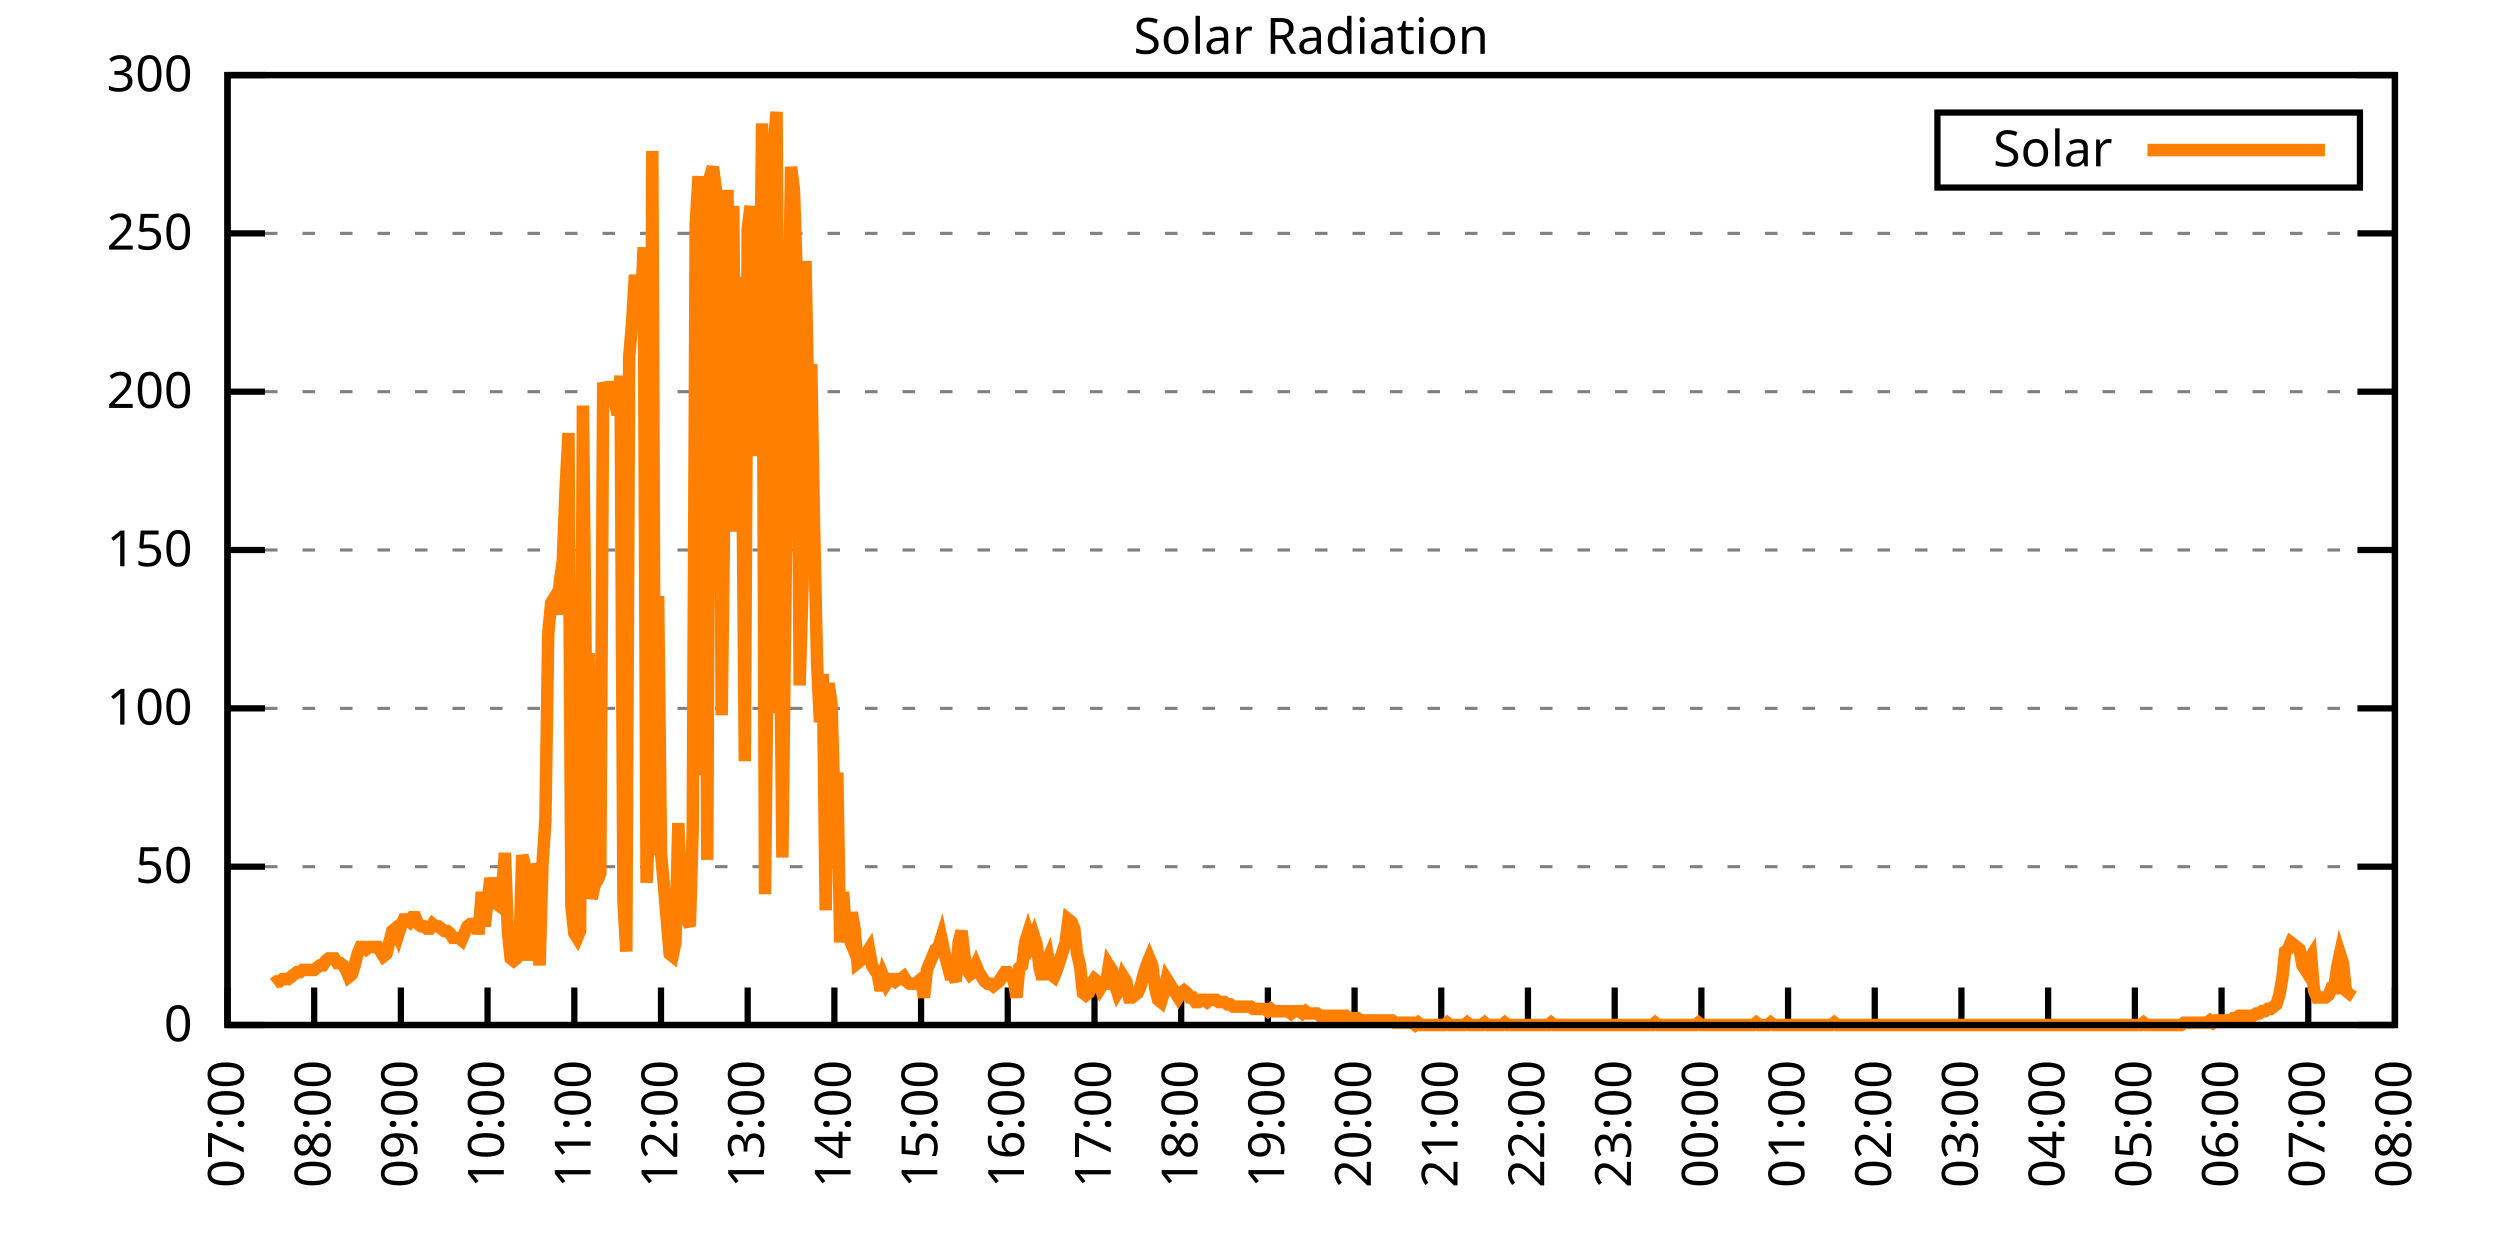
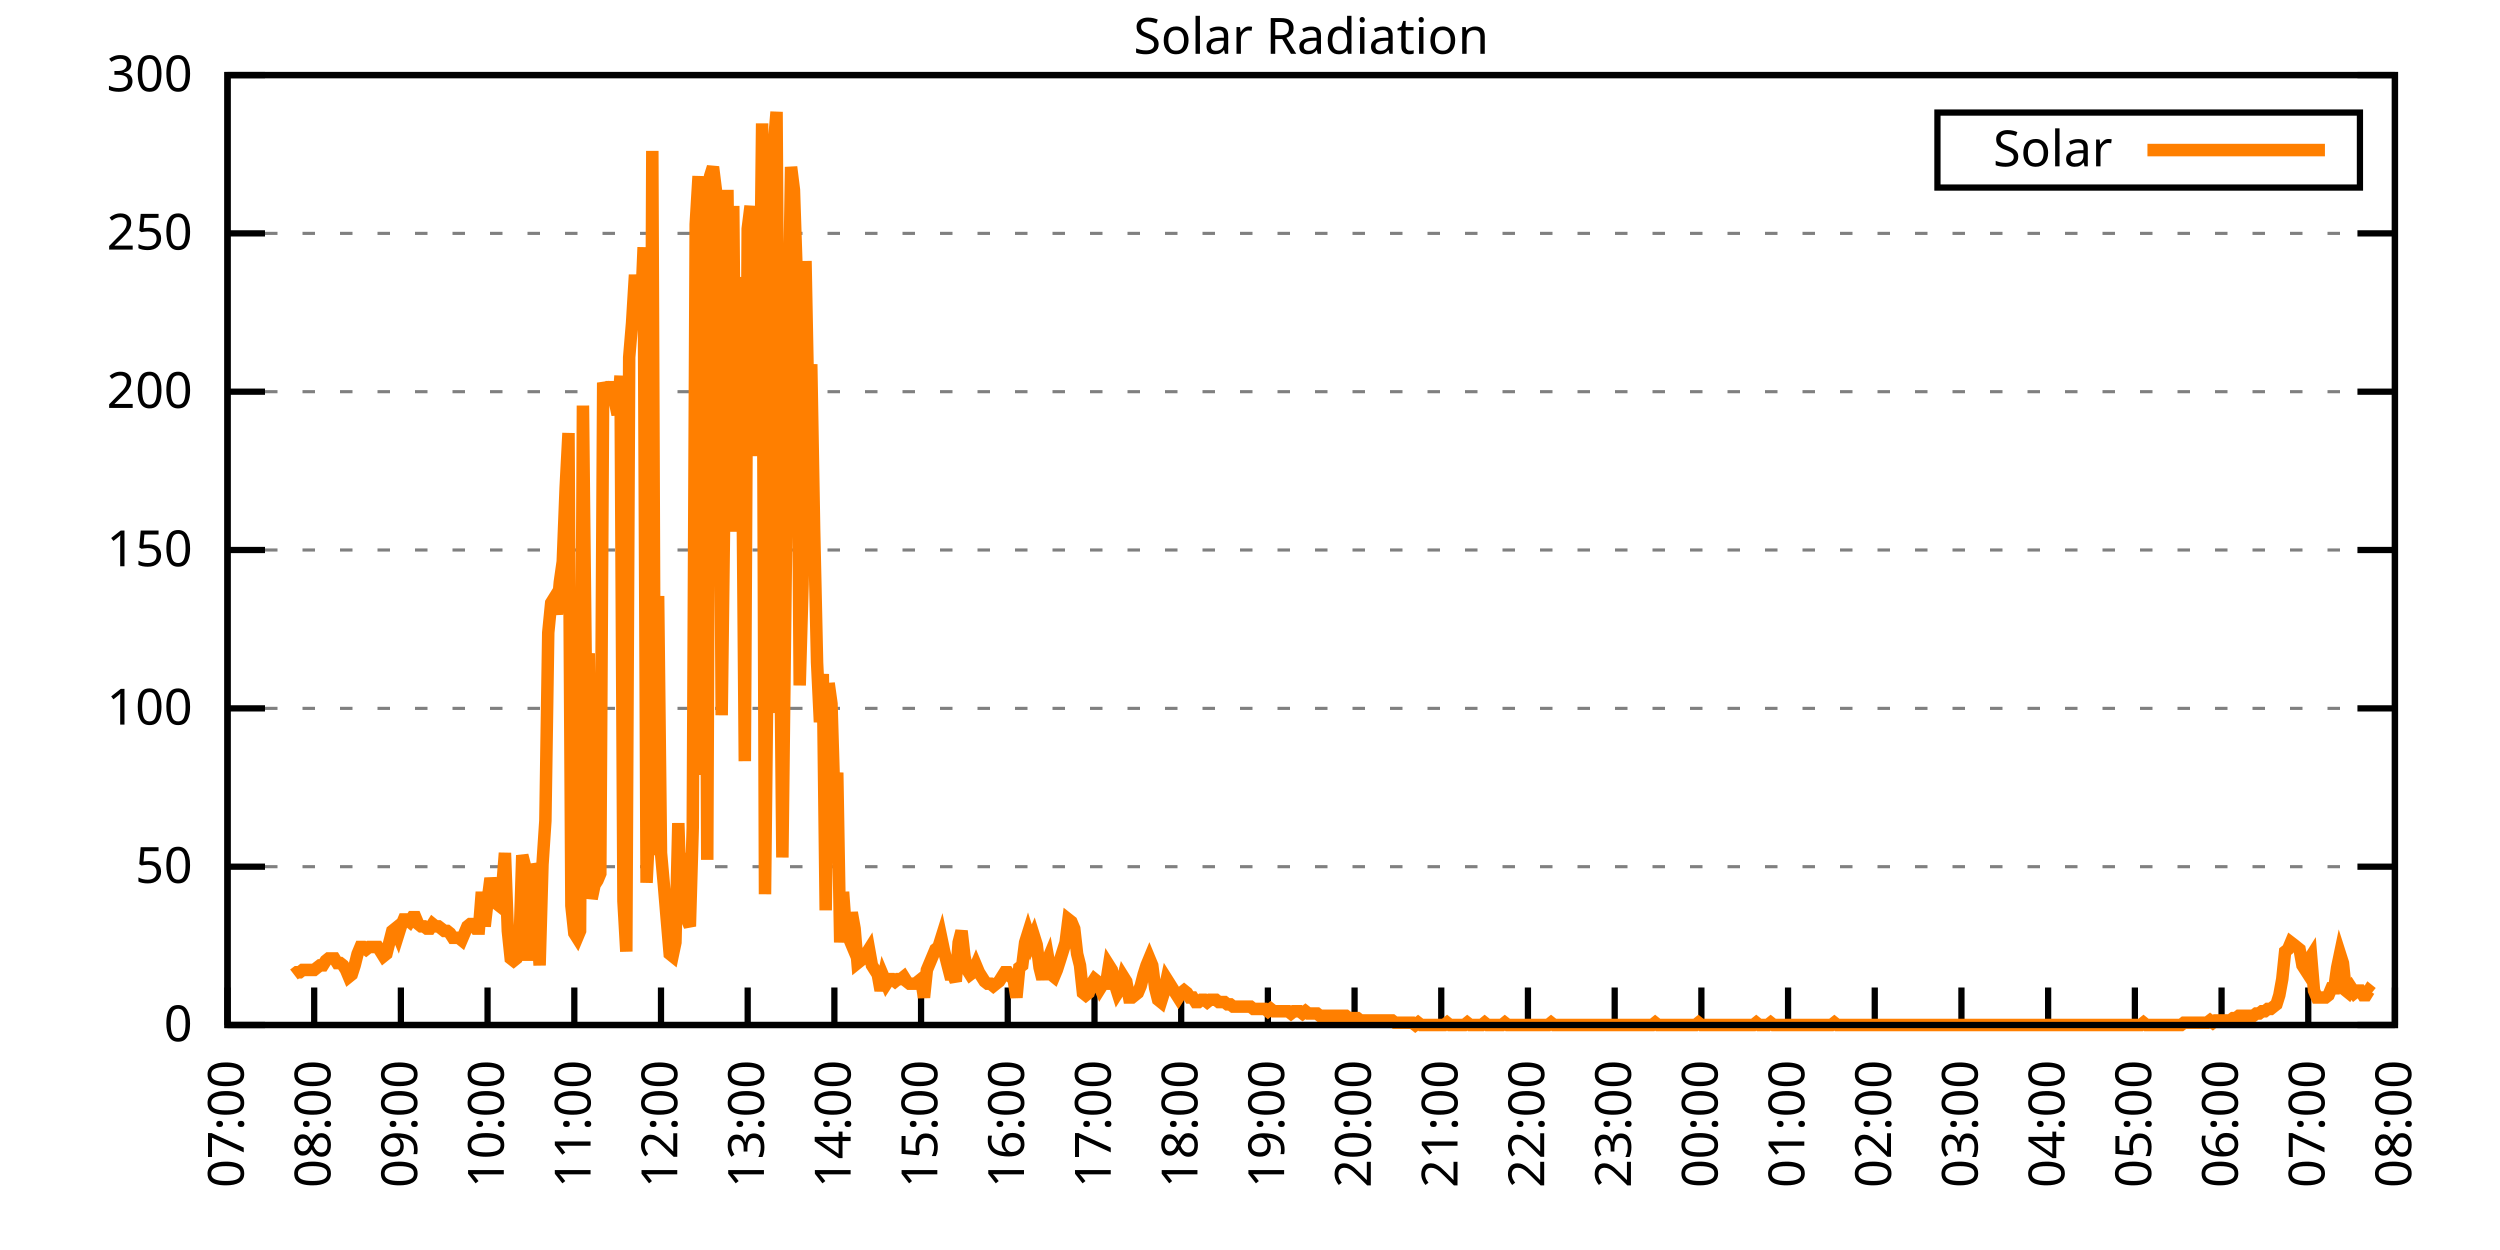
<svg xmlns="http://www.w3.org/2000/svg" xmlns:xlink="http://www.w3.org/1999/xlink" width="400" height="200" viewBox="0 0 400 200">
  <g id="gnuplot_canvas">
    <rect x="0" y="0" width="400" height="200" fill="none" />
    <defs>
      <circle id="gpDot" r="0.5" stroke-width="0.5" stroke="currentColor" />
      <path id="gpPt0" stroke-width="0.333" stroke="currentColor" d="M-1,0 h2 M0,-1 v2" />
      <path id="gpPt1" stroke-width="0.333" stroke="currentColor" d="M-1,-1 L1,1 M1,-1 L-1,1" />
      <path id="gpPt2" stroke-width="0.333" stroke="currentColor" d="M-1,0 L1,0 M0,-1 L0,1 M-1,-1 L1,1 M-1,1 L1,-1" />
      <rect id="gpPt3" stroke-width="0.333" stroke="currentColor" x="-1" y="-1" width="2" height="2" />
      <rect id="gpPt4" stroke-width="0.333" stroke="currentColor" fill="currentColor" x="-1" y="-1" width="2" height="2" />
      <circle id="gpPt5" stroke-width="0.333" stroke="currentColor" cx="0" cy="0" r="1" />
      <use xlink:href="#gpPt5" id="gpPt6" fill="currentColor" stroke="none" />
      <path id="gpPt7" stroke-width="0.333" stroke="currentColor" d="M0,-1.33 L-1.33,0.67 L1.33,0.67 z" />
      <use xlink:href="#gpPt7" id="gpPt8" fill="currentColor" stroke="none" />
      <use xlink:href="#gpPt7" id="gpPt9" stroke="currentColor" transform="rotate(180)" />
      <use xlink:href="#gpPt9" id="gpPt10" fill="currentColor" stroke="none" />
      <use xlink:href="#gpPt3" id="gpPt11" stroke="currentColor" transform="rotate(45)" />
      <use xlink:href="#gpPt11" id="gpPt12" fill="currentColor" stroke="none" />
      <path id="gpPt13" stroke-width="0.333" stroke="currentColor" d="M0,1.330 L1.265,0.411 L0.782,-1.067 L-0.782,-1.076 L-1.265,0.411 z" />
      <use xlink:href="#gpPt13" id="gpPt14" fill="currentColor" stroke="none" />
      <filter id="textbox" filterUnits="objectBoundingBox" x="0" y="0" height="1" width="1">
        <feFlood flood-color="white" flood-opacity="1" result="bgnd" />
        <feComposite in="SourceGraphic" in2="bgnd" operator="atop" />
      </filter>
      <filter id="greybox" filterUnits="objectBoundingBox" x="0" y="0" height="1" width="1">
        <feFlood flood-color="lightgrey" flood-opacity="1" result="grey" />
        <feComposite in="SourceGraphic" in2="grey" operator="atop" />
      </filter>
    </defs>
    <g fill="none" color="white" stroke="currentColor" stroke-width="1.00" stroke-linecap="butt" stroke-linejoin="miter">
</g>
    <g fill="none" color="black" stroke="currentColor" stroke-width="1.00" stroke-linecap="butt" stroke-linejoin="miter">
      <g stroke="none" shape-rendering="crispEdges">
        <polygon fill="rgb(255, 255, 255)" points="36.40,164.00 383.18,164.00 383.18,12.02 36.40,12.02 " />
      </g>
    </g>
    <g fill="none" color="black" stroke="currentColor" stroke-width="1.00" stroke-linecap="butt" stroke-linejoin="miter">
</g>
    <g fill="none" color="black" stroke="black" stroke-width="0.50" stroke-linecap="butt" stroke-linejoin="miter">
</g>
    <g fill="none" color="gray" stroke="currentColor" stroke-width="0.50" stroke-linecap="butt" stroke-linejoin="miter">
      <path stroke="gray" stroke-dasharray="2,4" class="gridline" d="M36.40,164.00 L383.19,164.00  " />
    </g>
    <g fill="none" color="gray" stroke="gray" stroke-width="1.00" stroke-linecap="butt" stroke-linejoin="miter">
</g>
    <g fill="none" color="black" stroke="currentColor" stroke-width="1.00" stroke-linecap="butt" stroke-linejoin="miter">
      <path stroke="black" d="M36.40,164.00 L42.40,164.00 M383.19,164.00 L377.19,164.00  " />
      <g transform="translate(30.80,166.60)" stroke="none" fill="black" font-family="Sans" font-size="8.00" text-anchor="end">
        <text>
          <tspan font-family="Sans"> 0</tspan>
        </text>
      </g>
    </g>
    <g fill="none" color="black" stroke="currentColor" stroke-width="1.00" stroke-linecap="butt" stroke-linejoin="miter">
</g>
    <g fill="none" color="black" stroke="black" stroke-width="0.50" stroke-linecap="butt" stroke-linejoin="miter">
</g>
    <g fill="none" color="gray" stroke="currentColor" stroke-width="0.50" stroke-linecap="butt" stroke-linejoin="miter">
      <path stroke="gray" stroke-dasharray="2,4" class="gridline" d="M36.40,138.67 L383.19,138.67  " />
    </g>
    <g fill="none" color="gray" stroke="gray" stroke-width="1.00" stroke-linecap="butt" stroke-linejoin="miter">
</g>
    <g fill="none" color="black" stroke="currentColor" stroke-width="1.00" stroke-linecap="butt" stroke-linejoin="miter">
      <path stroke="black" d="M36.40,138.67 L42.40,138.67 M383.19,138.67 L377.19,138.67  " />
      <g transform="translate(30.80,141.27)" stroke="none" fill="black" font-family="Sans" font-size="8.00" text-anchor="end">
        <text>
          <tspan font-family="Sans"> 50</tspan>
        </text>
      </g>
    </g>
    <g fill="none" color="black" stroke="currentColor" stroke-width="1.00" stroke-linecap="butt" stroke-linejoin="miter">
</g>
    <g fill="none" color="black" stroke="black" stroke-width="0.50" stroke-linecap="butt" stroke-linejoin="miter">
</g>
    <g fill="none" color="gray" stroke="currentColor" stroke-width="0.50" stroke-linecap="butt" stroke-linejoin="miter">
      <path stroke="gray" stroke-dasharray="2,4" class="gridline" d="M36.40,113.34 L383.19,113.34  " />
    </g>
    <g fill="none" color="gray" stroke="gray" stroke-width="1.00" stroke-linecap="butt" stroke-linejoin="miter">
</g>
    <g fill="none" color="black" stroke="currentColor" stroke-width="1.00" stroke-linecap="butt" stroke-linejoin="miter">
      <path stroke="black" d="M36.40,113.34 L42.40,113.34 M383.19,113.34 L377.19,113.34  " />
      <g transform="translate(30.80,115.94)" stroke="none" fill="black" font-family="Sans" font-size="8.00" text-anchor="end">
        <text>
          <tspan font-family="Sans"> 100</tspan>
        </text>
      </g>
    </g>
    <g fill="none" color="black" stroke="currentColor" stroke-width="1.00" stroke-linecap="butt" stroke-linejoin="miter">
</g>
    <g fill="none" color="black" stroke="black" stroke-width="0.50" stroke-linecap="butt" stroke-linejoin="miter">
</g>
    <g fill="none" color="gray" stroke="currentColor" stroke-width="0.50" stroke-linecap="butt" stroke-linejoin="miter">
      <path stroke="gray" stroke-dasharray="2,4" class="gridline" d="M36.40,88.00 L383.19,88.00  " />
    </g>
    <g fill="none" color="gray" stroke="gray" stroke-width="1.00" stroke-linecap="butt" stroke-linejoin="miter">
</g>
    <g fill="none" color="black" stroke="currentColor" stroke-width="1.00" stroke-linecap="butt" stroke-linejoin="miter">
      <path stroke="black" d="M36.40,88.00 L42.40,88.00 M383.19,88.00 L377.19,88.00  " />
      <g transform="translate(30.80,90.60)" stroke="none" fill="black" font-family="Sans" font-size="8.00" text-anchor="end">
        <text>
          <tspan font-family="Sans"> 150</tspan>
        </text>
      </g>
    </g>
    <g fill="none" color="black" stroke="currentColor" stroke-width="1.00" stroke-linecap="butt" stroke-linejoin="miter">
</g>
    <g fill="none" color="black" stroke="black" stroke-width="0.50" stroke-linecap="butt" stroke-linejoin="miter">
</g>
    <g fill="none" color="gray" stroke="currentColor" stroke-width="0.50" stroke-linecap="butt" stroke-linejoin="miter">
      <path stroke="gray" stroke-dasharray="2,4" class="gridline" d="M36.40,62.67 L383.19,62.67  " />
    </g>
    <g fill="none" color="gray" stroke="gray" stroke-width="1.00" stroke-linecap="butt" stroke-linejoin="miter">
</g>
    <g fill="none" color="black" stroke="currentColor" stroke-width="1.00" stroke-linecap="butt" stroke-linejoin="miter">
      <path stroke="black" d="M36.40,62.67 L42.40,62.67 M383.19,62.67 L377.19,62.67  " />
      <g transform="translate(30.80,65.27)" stroke="none" fill="black" font-family="Sans" font-size="8.00" text-anchor="end">
        <text>
          <tspan font-family="Sans"> 200</tspan>
        </text>
      </g>
    </g>
    <g fill="none" color="black" stroke="currentColor" stroke-width="1.00" stroke-linecap="butt" stroke-linejoin="miter">
</g>
    <g fill="none" color="black" stroke="black" stroke-width="0.50" stroke-linecap="butt" stroke-linejoin="miter">
</g>
    <g fill="none" color="gray" stroke="currentColor" stroke-width="0.50" stroke-linecap="butt" stroke-linejoin="miter">
      <path stroke="gray" stroke-dasharray="2,4" class="gridline" d="M36.40,37.34 L383.19,37.34  " />
    </g>
    <g fill="none" color="gray" stroke="gray" stroke-width="1.00" stroke-linecap="butt" stroke-linejoin="miter">
</g>
    <g fill="none" color="black" stroke="currentColor" stroke-width="1.00" stroke-linecap="butt" stroke-linejoin="miter">
      <path stroke="black" d="M36.40,37.34 L42.40,37.34 M383.19,37.34 L377.19,37.34  " />
      <g transform="translate(30.80,39.94)" stroke="none" fill="black" font-family="Sans" font-size="8.00" text-anchor="end">
        <text>
          <tspan font-family="Sans"> 250</tspan>
        </text>
      </g>
    </g>
    <g fill="none" color="black" stroke="currentColor" stroke-width="1.00" stroke-linecap="butt" stroke-linejoin="miter">
</g>
    <g fill="none" color="black" stroke="black" stroke-width="0.50" stroke-linecap="butt" stroke-linejoin="miter">
</g>
    <g fill="none" color="gray" stroke="currentColor" stroke-width="0.50" stroke-linecap="butt" stroke-linejoin="miter">
      <path stroke="gray" stroke-dasharray="2,4" class="gridline" d="M36.40,12.01 L383.19,12.01  " />
    </g>
    <g fill="none" color="gray" stroke="gray" stroke-width="1.00" stroke-linecap="butt" stroke-linejoin="miter">
</g>
    <g fill="none" color="black" stroke="currentColor" stroke-width="1.00" stroke-linecap="butt" stroke-linejoin="miter">
      <path stroke="black" d="M36.40,12.01 L42.40,12.01 M383.19,12.01 L377.19,12.01  " />
      <g transform="translate(30.80,14.61)" stroke="none" fill="black" font-family="Sans" font-size="8.00" text-anchor="end">
        <text>
          <tspan font-family="Sans"> 300</tspan>
        </text>
      </g>
    </g>
    <g fill="none" color="black" stroke="currentColor" stroke-width="1.00" stroke-linecap="butt" stroke-linejoin="miter">
      <path stroke="black" d="M36.40,164.00 L36.40,158.00  " />
      <g transform="translate(39.00,169.60) rotate(270.00)" stroke="none" fill="black" font-family="Sans" font-size="8.00" text-anchor="end">
        <text>
          <tspan font-family="Sans">07:00</tspan>
        </text>
      </g>
    </g>
    <g fill="none" color="black" stroke="currentColor" stroke-width="1.00" stroke-linecap="butt" stroke-linejoin="miter">
      <path stroke="black" d="M50.27,164.00 L50.27,158.00  " />
      <g transform="translate(52.87,169.60) rotate(270.00)" stroke="none" fill="black" font-family="Sans" font-size="8.00" text-anchor="end">
        <text>
          <tspan font-family="Sans">08:00</tspan>
        </text>
      </g>
    </g>
    <g fill="none" color="black" stroke="currentColor" stroke-width="1.00" stroke-linecap="butt" stroke-linejoin="miter">
      <path stroke="black" d="M64.14,164.00 L64.14,158.00  " />
      <g transform="translate(66.74,169.60) rotate(270.00)" stroke="none" fill="black" font-family="Sans" font-size="8.00" text-anchor="end">
        <text>
          <tspan font-family="Sans">09:00</tspan>
        </text>
      </g>
    </g>
    <g fill="none" color="black" stroke="currentColor" stroke-width="1.00" stroke-linecap="butt" stroke-linejoin="miter">
      <path stroke="black" d="M78.01,164.00 L78.01,158.00  " />
      <g transform="translate(80.61,169.60) rotate(270.00)" stroke="none" fill="black" font-family="Sans" font-size="8.00" text-anchor="end">
        <text>
          <tspan font-family="Sans">10:00</tspan>
        </text>
      </g>
    </g>
    <g fill="none" color="black" stroke="currentColor" stroke-width="1.00" stroke-linecap="butt" stroke-linejoin="miter">
      <path stroke="black" d="M91.89,164.00 L91.89,158.00  " />
      <g transform="translate(94.49,169.60) rotate(270.00)" stroke="none" fill="black" font-family="Sans" font-size="8.00" text-anchor="end">
        <text>
          <tspan font-family="Sans">11:00</tspan>
        </text>
      </g>
    </g>
    <g fill="none" color="black" stroke="currentColor" stroke-width="1.00" stroke-linecap="butt" stroke-linejoin="miter">
      <path stroke="black" d="M105.76,164.00 L105.76,158.00  " />
      <g transform="translate(108.36,169.60) rotate(270.00)" stroke="none" fill="black" font-family="Sans" font-size="8.00" text-anchor="end">
        <text>
          <tspan font-family="Sans">12:00</tspan>
        </text>
      </g>
    </g>
    <g fill="none" color="black" stroke="currentColor" stroke-width="1.00" stroke-linecap="butt" stroke-linejoin="miter">
      <path stroke="black" d="M119.63,164.00 L119.63,158.00  " />
      <g transform="translate(122.23,169.60) rotate(270.00)" stroke="none" fill="black" font-family="Sans" font-size="8.00" text-anchor="end">
        <text>
          <tspan font-family="Sans">13:00</tspan>
        </text>
      </g>
    </g>
    <g fill="none" color="black" stroke="currentColor" stroke-width="1.00" stroke-linecap="butt" stroke-linejoin="miter">
      <path stroke="black" d="M133.50,164.00 L133.50,158.00  " />
      <g transform="translate(136.10,169.60) rotate(270.00)" stroke="none" fill="black" font-family="Sans" font-size="8.00" text-anchor="end">
        <text>
          <tspan font-family="Sans">14:00</tspan>
        </text>
      </g>
    </g>
    <g fill="none" color="black" stroke="currentColor" stroke-width="1.00" stroke-linecap="butt" stroke-linejoin="miter">
      <path stroke="black" d="M147.37,164.00 L147.37,158.00  " />
      <g transform="translate(149.97,169.60) rotate(270.00)" stroke="none" fill="black" font-family="Sans" font-size="8.00" text-anchor="end">
        <text>
          <tspan font-family="Sans">15:00</tspan>
        </text>
      </g>
    </g>
    <g fill="none" color="black" stroke="currentColor" stroke-width="1.00" stroke-linecap="butt" stroke-linejoin="miter">
      <path stroke="black" d="M161.24,164.00 L161.24,158.00  " />
      <g transform="translate(163.84,169.60) rotate(270.00)" stroke="none" fill="black" font-family="Sans" font-size="8.00" text-anchor="end">
        <text>
          <tspan font-family="Sans">16:00</tspan>
        </text>
      </g>
    </g>
    <g fill="none" color="black" stroke="currentColor" stroke-width="1.00" stroke-linecap="butt" stroke-linejoin="miter">
      <path stroke="black" d="M175.12,164.00 L175.12,158.00  " />
      <g transform="translate(177.72,169.60) rotate(270.00)" stroke="none" fill="black" font-family="Sans" font-size="8.00" text-anchor="end">
        <text>
          <tspan font-family="Sans">17:00</tspan>
        </text>
      </g>
    </g>
    <g fill="none" color="black" stroke="currentColor" stroke-width="1.00" stroke-linecap="butt" stroke-linejoin="miter">
      <path stroke="black" d="M188.99,164.00 L188.99,158.00  " />
      <g transform="translate(191.59,169.60) rotate(270.00)" stroke="none" fill="black" font-family="Sans" font-size="8.00" text-anchor="end">
        <text>
          <tspan font-family="Sans">18:00</tspan>
        </text>
      </g>
    </g>
    <g fill="none" color="black" stroke="currentColor" stroke-width="1.00" stroke-linecap="butt" stroke-linejoin="miter">
      <path stroke="black" d="M202.86,164.00 L202.86,158.00  " />
      <g transform="translate(205.46,169.60) rotate(270.00)" stroke="none" fill="black" font-family="Sans" font-size="8.00" text-anchor="end">
        <text>
          <tspan font-family="Sans">19:00</tspan>
        </text>
      </g>
    </g>
    <g fill="none" color="black" stroke="currentColor" stroke-width="1.00" stroke-linecap="butt" stroke-linejoin="miter">
      <path stroke="black" d="M216.73,164.00 L216.73,158.00  " />
      <g transform="translate(219.33,169.60) rotate(270.00)" stroke="none" fill="black" font-family="Sans" font-size="8.00" text-anchor="end">
        <text>
          <tspan font-family="Sans">20:00</tspan>
        </text>
      </g>
    </g>
    <g fill="none" color="black" stroke="currentColor" stroke-width="1.00" stroke-linecap="butt" stroke-linejoin="miter">
      <path stroke="black" d="M230.60,164.00 L230.60,158.00  " />
      <g transform="translate(233.20,169.60) rotate(270.00)" stroke="none" fill="black" font-family="Sans" font-size="8.00" text-anchor="end">
        <text>
          <tspan font-family="Sans">21:00</tspan>
        </text>
      </g>
    </g>
    <g fill="none" color="black" stroke="currentColor" stroke-width="1.00" stroke-linecap="butt" stroke-linejoin="miter">
      <path stroke="black" d="M244.47,164.00 L244.47,158.00  " />
      <g transform="translate(247.07,169.60) rotate(270.00)" stroke="none" fill="black" font-family="Sans" font-size="8.00" text-anchor="end">
        <text>
          <tspan font-family="Sans">22:00</tspan>
        </text>
      </g>
    </g>
    <g fill="none" color="black" stroke="currentColor" stroke-width="1.00" stroke-linecap="butt" stroke-linejoin="miter">
      <path stroke="black" d="M258.35,164.00 L258.35,158.00  " />
      <g transform="translate(260.95,169.60) rotate(270.00)" stroke="none" fill="black" font-family="Sans" font-size="8.00" text-anchor="end">
        <text>
          <tspan font-family="Sans">23:00</tspan>
        </text>
      </g>
    </g>
    <g fill="none" color="black" stroke="currentColor" stroke-width="1.00" stroke-linecap="butt" stroke-linejoin="miter">
      <path stroke="black" d="M272.22,164.00 L272.22,158.00  " />
      <g transform="translate(274.82,169.60) rotate(270.00)" stroke="none" fill="black" font-family="Sans" font-size="8.00" text-anchor="end">
        <text>
          <tspan font-family="Sans">00:00</tspan>
        </text>
      </g>
    </g>
    <g fill="none" color="black" stroke="currentColor" stroke-width="1.00" stroke-linecap="butt" stroke-linejoin="miter">
      <path stroke="black" d="M286.09,164.00 L286.09,158.00  " />
      <g transform="translate(288.69,169.60) rotate(270.00)" stroke="none" fill="black" font-family="Sans" font-size="8.00" text-anchor="end">
        <text>
          <tspan font-family="Sans">01:00</tspan>
        </text>
      </g>
    </g>
    <g fill="none" color="black" stroke="currentColor" stroke-width="1.00" stroke-linecap="butt" stroke-linejoin="miter">
      <path stroke="black" d="M299.96,164.00 L299.96,158.00  " />
      <g transform="translate(302.56,169.60) rotate(270.00)" stroke="none" fill="black" font-family="Sans" font-size="8.00" text-anchor="end">
        <text>
          <tspan font-family="Sans">02:00</tspan>
        </text>
      </g>
    </g>
    <g fill="none" color="black" stroke="currentColor" stroke-width="1.00" stroke-linecap="butt" stroke-linejoin="miter">
      <path stroke="black" d="M313.83,164.00 L313.83,158.00  " />
      <g transform="translate(316.43,169.60) rotate(270.00)" stroke="none" fill="black" font-family="Sans" font-size="8.00" text-anchor="end">
        <text>
          <tspan font-family="Sans">03:00</tspan>
        </text>
      </g>
    </g>
    <g fill="none" color="black" stroke="currentColor" stroke-width="1.00" stroke-linecap="butt" stroke-linejoin="miter">
      <path stroke="black" d="M327.70,164.00 L327.70,158.00  " />
      <g transform="translate(330.30,169.60) rotate(270.00)" stroke="none" fill="black" font-family="Sans" font-size="8.00" text-anchor="end">
        <text>
          <tspan font-family="Sans">04:00</tspan>
        </text>
      </g>
    </g>
    <g fill="none" color="black" stroke="currentColor" stroke-width="1.00" stroke-linecap="butt" stroke-linejoin="miter">
      <path stroke="black" d="M341.58,164.00 L341.58,158.00  " />
      <g transform="translate(344.18,169.60) rotate(270.00)" stroke="none" fill="black" font-family="Sans" font-size="8.00" text-anchor="end">
        <text>
          <tspan font-family="Sans">05:00</tspan>
        </text>
      </g>
    </g>
    <g fill="none" color="black" stroke="currentColor" stroke-width="1.00" stroke-linecap="butt" stroke-linejoin="miter">
      <path stroke="black" d="M355.45,164.00 L355.45,158.00  " />
      <g transform="translate(358.05,169.60) rotate(270.00)" stroke="none" fill="black" font-family="Sans" font-size="8.00" text-anchor="end">
        <text>
          <tspan font-family="Sans">06:00</tspan>
        </text>
      </g>
    </g>
    <g fill="none" color="black" stroke="currentColor" stroke-width="1.00" stroke-linecap="butt" stroke-linejoin="miter">
      <path stroke="black" d="M369.32,164.00 L369.32,158.00  " />
      <g transform="translate(371.92,169.60) rotate(270.00)" stroke="none" fill="black" font-family="Sans" font-size="8.00" text-anchor="end">
        <text>
          <tspan font-family="Sans">07:00</tspan>
        </text>
      </g>
    </g>
    <g fill="none" color="black" stroke="currentColor" stroke-width="1.00" stroke-linecap="butt" stroke-linejoin="miter">
      <path stroke="black" d="M383.19,164.00 L383.19,158.00  " />
      <g transform="translate(385.79,169.60) rotate(270.00)" stroke="none" fill="black" font-family="Sans" font-size="8.00" text-anchor="end">
        <text>
          <tspan font-family="Sans">08:00</tspan>
        </text>
      </g>
    </g>
    <g fill="none" color="black" stroke="currentColor" stroke-width="1.00" stroke-linecap="butt" stroke-linejoin="miter">
</g>
    <g fill="none" color="black" stroke="currentColor" stroke-width="1.00" stroke-linecap="butt" stroke-linejoin="miter">
      <path stroke="black" d="M36.40,12.01 L36.40,164.00 L383.19,164.00 L383.19,12.01 L36.40,12.01 Z  " />
    </g>
    <g fill="none" color="black" stroke="currentColor" stroke-width="1.00" stroke-linecap="butt" stroke-linejoin="miter">
</g>
    <g fill="none" color="black" stroke="currentColor" stroke-width="1.00" stroke-linecap="butt" stroke-linejoin="miter">
      <path stroke="black" d="M309.99,30.01 L309.99,18.01 L377.59,18.01 L377.59,30.01 L309.99,30.01 Z  " />
    </g>
    <g id="Solar_Radiation_plot_1">
      <g fill="none" color="white" stroke="black" stroke-width="2.00" stroke-linecap="butt" stroke-linejoin="miter">
</g>
      <g fill="none" color="black" stroke="currentColor" stroke-width="2.00" stroke-linecap="butt" stroke-linejoin="miter">
        <g transform="translate(337.99,26.61)" stroke="none" fill="black" font-family="Sans" font-size="8.00" text-anchor="end">
          <text>
            <tspan font-family="Sans">Solar</tspan>
          </text>
        </g>
      </g>
      <g fill="none" color="black" stroke="currentColor" stroke-width="2.00" stroke-linecap="butt" stroke-linejoin="miter">
-         <path stroke="rgb(255, 127,   0)" d="M343.59,24.01 L371.99,24.01 M43.80,157.39 L44.26,157.03 L44.72,157.03 L45.19,156.66 L45.65,156.66 L46.11,156.66   L46.57,156.29 L47.03,155.92 L47.50,155.56 L47.96,155.56 L48.42,155.19 L48.88,155.19 L49.35,155.19 L49.81,155.19   L50.27,155.19 L50.73,154.82 L51.20,154.46 L51.66,154.46 L52.12,153.72 L52.58,153.35 L53.05,153.35 L53.51,153.35   L53.97,154.09 L54.43,154.09 L54.90,154.46 L55.36,155.19 L55.82,156.29 L56.28,155.92 L56.75,154.46 L57.21,152.62   L57.67,151.52 L58.13,151.52 L58.59,151.89 L59.06,151.52 L59.52,151.52 L59.98,151.52 L60.44,151.52 L60.91,152.25   L61.37,152.99 L61.83,152.62 L62.29,150.79 L62.76,148.95 L63.22,148.58 L63.68,149.68 L64.14,148.22 L64.61,147.11   L65.07,147.11 L65.53,147.48 L65.99,146.75 L66.46,146.75 L66.92,147.85 L67.38,148.22 L67.84,148.22 L68.30,148.58   L68.77,148.58 L69.23,147.85 L69.69,148.22 L70.15,148.22 L70.62,148.58 L71.08,148.95 L71.54,148.95 L72.00,149.32   L72.47,150.05 L72.93,150.05 L73.39,150.05 L73.85,150.42 L74.32,149.32 L74.78,148.22 L75.24,147.85 L75.70,147.85   L76.17,148.58 L76.63,148.58 L77.09,142.71 L77.55,148.22 L78.01,144.18 L78.48,140.51 L78.94,142.71 L79.40,144.55   L79.86,144.91 L80.33,142.34 L80.79,136.47 L81.25,148.95 L81.71,153.35 L82.18,153.72 L82.64,153.35 L83.10,151.89   L83.56,136.84 L84.03,138.67 L84.49,153.72 L84.95,138.30 L85.41,139.77 L85.88,146.75 L86.34,154.46 L86.80,138.30   L87.26,131.33 L87.72,101.23 L88.19,96.46 L88.65,95.72 L89.11,98.29 L89.57,93.15 L90.04,89.85 L90.50,78.10   L90.96,69.29 L91.42,144.91 L91.89,149.32 L92.35,150.05 L92.81,148.95 L93.27,64.89 L93.74,108.20 L94.20,104.53   L94.66,143.81 L95.12,141.61 L95.59,140.87 L96.05,139.77 L96.51,61.22 L96.97,62.69 L97.44,61.95 L97.90,61.95   L98.36,64.16 L98.82,66.36 L99.28,60.12 L99.75,144.18 L100.21,152.25 L100.67,57.18 L101.13,51.68 L101.60,43.97   L102.06,49.47 L102.52,50.57 L102.98,39.56 L103.45,141.24 L103.91,131.70 L104.37,24.14 L104.83,136.84 L105.30,95.36   L105.76,136.47 L106.22,141.61 L106.68,147.11 L107.15,152.62 L107.61,152.99 L108.07,150.79 L108.53,131.70 L108.99,145.65   L109.46,136.47 L109.92,147.11 L110.38,148.22 L110.84,132.43 L111.31,35.89 L111.77,28.18 L112.23,123.99 L112.69,30.38   L113.16,137.57 L113.62,28.18 L114.08,26.71 L114.54,30.38 L115.01,38.46 L115.47,114.44 L115.93,77.37 L116.39,30.38   L116.86,73.33 L117.32,32.95 L117.78,85.08 L118.24,44.33 L118.70,65.26 L119.17,121.79 L119.63,36.63 L120.09,32.95   L120.55,72.97 L121.02,54.61 L121.48,61.22 L121.94,19.74 L122.40,143.08 L122.87,99.76 L123.33,114.08 L123.79,23.41   L124.25,17.90 L124.72,89.12 L125.18,137.20 L125.64,98.29 L126.10,58.28 L126.57,26.71 L127.03,30.38 L127.49,44.33   L127.95,109.67 L128.41,93.52 L128.88,41.76 L129.34,65.62 L129.80,58.28 L130.26,84.71 L130.73,106.00 L131.19,115.55   L131.65,107.84 L132.11,145.65 L132.58,109.31 L133.04,112.61 L133.50,128.03 L133.96,123.62 L134.43,150.79 L134.89,142.71   L135.35,148.95 L135.81,150.05 L136.28,146.01 L136.74,148.58 L137.20,154.09 L137.66,153.72 L138.13,152.62 L138.59,152.62   L139.05,151.89 L139.51,154.46 L139.97,155.19 L140.44,155.92 L140.90,158.49 L141.36,156.29 L141.82,157.39 L142.29,156.66   L142.75,156.66 L143.21,157.03 L143.67,156.66 L144.14,156.66 L144.60,156.29 L145.06,157.03 L145.52,157.39 L145.99,157.39   L146.45,157.39 L146.91,157.03 L147.37,156.66 L147.84,159.60 L148.30,155.19 L148.76,154.09 L149.22,152.99 L149.68,151.89   L150.15,151.52 L150.61,150.05 L151.07,152.25 L151.53,154.09 L152.00,155.92 L152.46,155.92 L152.92,157.03 L153.38,150.79   L153.85,148.95 L154.31,152.99 L154.77,155.19 L155.23,155.92 L155.70,155.56 L156.16,154.46 L156.62,155.56 L157.08,156.29   L157.55,157.03 L158.01,157.39 L158.47,157.39 L158.93,157.76 L159.39,157.39 L159.86,157.03 L160.32,156.29 L160.78,155.56   L161.24,155.56 L161.71,156.29 L162.17,156.66 L162.63,159.60 L163.09,154.82 L163.56,154.46 L164.02,150.79 L164.48,149.32   L164.94,150.79 L165.41,149.68 L165.87,151.15 L166.33,154.82 L166.79,156.66 L167.26,154.46 L167.72,153.35 L168.18,155.92   L168.64,156.29 L169.10,155.19 L169.57,153.72 L170.03,152.25 L170.49,150.79 L170.95,147.11 L171.42,147.48 L171.88,148.58   L172.34,152.62 L172.80,154.46 L173.27,158.86 L173.73,159.23 L174.19,158.86 L174.65,157.39 L175.12,156.66 L175.58,157.03   L176.04,158.13 L176.50,157.39 L176.97,157.39 L177.43,154.46 L177.89,155.19 L178.35,157.39 L178.82,158.86 L179.28,158.13   L179.74,156.29 L180.20,157.03 L180.66,159.60 L181.13,159.60 L181.59,159.23 L182.05,158.86 L182.51,157.76 L182.98,155.92   L183.44,154.46 L183.90,153.35 L184.36,154.46 L184.83,158.13 L185.29,159.96 L185.75,160.33 L186.21,158.86 L186.68,156.66   L187.14,157.39 L187.60,158.13 L188.06,158.86 L188.53,159.60 L188.99,158.86 L189.45,158.49 L189.91,158.86 L190.37,159.60   L190.84,159.60 L191.30,160.33 L191.76,160.33 L192.22,159.96 L192.69,159.96 L193.15,160.33 L193.61,159.96 L194.07,159.96   L194.54,159.96 L195.00,160.33 L195.46,160.33 L195.92,160.33 L196.39,160.70 L196.85,160.70 L197.31,161.06 L197.77,161.06   L198.24,161.06 L198.70,161.06 L199.16,161.06 L199.62,161.06 L200.08,161.06 L200.55,161.43 L201.01,161.43 L201.47,161.43   L201.93,161.43 L202.40,161.43 L202.86,161.80 L203.32,161.43 L203.78,161.80 L204.25,161.80 L204.71,161.80 L205.17,161.80   L205.63,161.80 L206.10,161.80 L206.56,162.16 L207.02,161.80 L207.48,161.80 L207.95,161.80 L208.41,162.16 L208.87,161.80   L209.33,162.16 L209.80,162.16 L210.26,162.16 L210.72,162.16 L211.18,162.53 L211.64,162.53 L212.11,162.53 L212.57,162.53   L213.03,162.53 L213.49,162.53 L213.96,162.53 L214.42,162.53 L214.88,162.53 L215.34,162.53 L215.81,162.90 L216.27,162.90   L216.73,162.90 L217.19,162.90 L217.66,163.27 L218.12,163.27 L218.58,163.27 L219.04,163.27 L219.51,163.27 L219.97,163.27   L220.43,163.27 L220.89,163.27 L221.35,163.27 L221.82,163.27 L222.28,163.27 L222.74,163.27 L223.20,163.63 L223.67,163.63   L224.13,163.63 L224.59,163.63 L225.05,163.63 L225.52,163.63 L225.98,163.63 L226.44,164.00 L226.90,163.63 L227.37,164.00   L227.83,164.00 L228.29,164.00 L228.75,164.00 L229.22,164.00 L229.68,164.00 L230.14,164.00 L230.60,164.00 L231.06,164.00   L231.53,163.63 L231.99,164.00 L232.45,164.00 L232.91,164.00 L233.38,164.00 L233.84,164.00 L234.30,164.00 L234.76,163.63   L235.23,164.00 L235.69,164.00 L236.15,164.00 L236.61,164.00 L237.08,164.00 L237.54,163.63 L238.00,164.00 L238.46,164.00   L238.93,164.00 L239.39,164.00 L239.85,164.00 L240.31,164.00 L240.77,163.63 L241.24,164.00 L241.70,164.00 L242.16,164.00   L242.62,164.00 L243.09,164.00 L243.55,164.00 L244.01,164.00 L244.47,164.00 L244.94,164.00 L245.40,164.00 L245.86,164.00   L246.32,164.00 L246.79,164.00 L247.25,164.00 L247.71,164.00 L248.17,163.63 L248.64,164.00 L249.10,164.00 L249.56,164.00   L250.02,164.00 L250.49,164.00 L250.95,164.00 L251.41,164.00 L251.87,164.00 L252.33,164.00 L252.80,164.00 L253.26,164.00   L253.72,164.00 L254.18,164.00 L254.65,164.00 L255.11,164.00 L255.57,164.00 L256.03,164.00 L256.50,164.00 L256.96,164.00   L257.42,164.00 L257.88,164.00 L258.35,164.00 L258.81,164.00 L259.27,164.00 L259.73,164.00 L260.20,164.00 L260.66,164.00   L261.12,164.00 L261.58,164.00 L262.04,164.00 L262.51,164.00 L262.97,164.00 L263.43,164.00 L263.89,164.00 L264.36,164.00   L264.82,163.63 L265.28,164.00 L265.74,164.00 L266.21,164.00 L266.67,164.00 L267.13,164.00 L267.59,164.00 L268.06,164.00   L268.52,164.00 L268.98,164.00 L269.44,164.00 L269.91,164.00 L270.37,164.00 L270.83,164.00 L271.29,164.00 L271.75,163.63   L272.22,164.00 L272.68,164.00 L273.14,164.00 L273.60,164.00 L274.07,164.00 L274.53,164.00 L274.99,164.00 L275.45,164.00   L275.92,164.00 L276.38,164.00 L276.84,164.00 L277.30,164.00 L277.77,164.00 L278.23,164.00 L278.69,164.00 L279.15,164.00   L279.62,164.00 L280.08,164.00 L280.54,164.00 L281.00,163.63 L281.46,164.00 L281.93,164.00 L282.39,164.00 L282.85,164.00   L283.31,163.63 L283.78,164.00 L284.24,164.00 L284.70,164.00 L285.16,164.00 L285.63,164.00 L286.09,164.00 L286.55,164.00   L287.01,164.00 L287.48,164.00 L287.94,164.00 L288.40,164.00 L288.86,164.00 L289.33,164.00 L289.79,164.00 L290.25,164.00   L290.71,164.00 L291.18,164.00 L291.64,164.00 L292.10,164.00 L292.56,164.00 L293.02,164.00 L293.49,163.63 L293.95,164.00   L294.41,164.00 L294.87,164.00 L295.34,164.00 L295.80,164.00 L296.26,164.00 L296.72,164.00 L297.19,164.00 L297.65,164.00   L298.11,164.00 L298.57,164.00 L299.04,164.00 L299.50,164.00 L299.96,164.00 L300.42,164.00 L300.89,164.00 L301.35,164.00   L301.81,164.00 L302.27,164.00 L302.73,164.00 L303.20,164.00 L303.66,164.00 L304.12,164.00 L304.58,164.00 L305.05,164.00   L305.51,164.00 L305.97,164.00 L306.43,164.00 L306.90,164.00 L307.36,164.00 L307.82,164.00 L308.28,164.00 L308.75,164.00   L309.21,164.00 L309.67,164.00 L310.13,164.00 L310.60,164.00 L311.06,164.00 L311.52,164.00 L311.98,164.00 L312.44,164.00   L312.91,164.00 L313.37,164.00 L313.83,164.00 L314.29,164.00 L314.76,164.00 L315.22,164.00 L315.68,164.00 L316.14,164.00   L316.61,164.00 L317.07,164.00 L317.53,164.00 L317.99,164.00 L318.46,164.00 L318.92,164.00 L319.38,164.00 L319.84,164.00   L320.31,164.00 L320.77,164.00 L321.23,164.00 L321.69,164.00 L322.15,164.00 L322.62,164.00 L323.08,164.00 L323.54,164.00   L324.00,164.00 L324.47,164.00 L324.93,164.00 L325.39,164.00 L325.85,164.00 L326.32,164.00 L326.78,164.00 L327.24,164.00   L327.70,164.00 L328.17,164.00 L328.63,164.00 L329.09,164.00 L329.55,164.00 L330.02,164.00 L330.48,164.00 L330.94,164.00   L331.40,164.00 L331.87,164.00 L332.33,164.00 L332.79,164.00 L333.25,164.00 L333.71,164.00 L334.18,164.00 L334.64,164.00   L335.10,164.00 L335.56,164.00 L336.03,164.00 L336.49,164.00 L336.95,164.00 L337.41,164.00 L337.88,164.00 L338.34,164.00   L338.80,164.00 L339.26,164.00 L339.73,164.00 L340.19,164.00 L340.65,164.00 L341.11,164.00 L341.58,164.00 L342.04,164.00   L342.50,164.00 L342.96,163.63 L343.42,164.00 L343.89,164.00 L344.35,164.00 L344.81,164.00 L345.27,164.00 L345.74,164.00   L346.20,164.00 L346.66,164.00 L347.12,164.00 L347.59,164.00 L348.05,164.00 L348.51,164.00 L348.97,164.00 L349.44,163.63   L349.90,163.63 L350.36,163.63 L350.82,163.63 L351.29,163.63 L351.75,163.63 L352.21,163.63 L352.67,163.63 L353.13,163.63   L353.60,163.27 L354.06,163.63 L354.52,163.27 L354.98,163.27 L355.45,163.27 L355.91,163.27 L356.37,163.27 L356.83,163.27   L357.30,162.90 L357.76,162.90 L358.22,162.53 L358.68,162.53 L359.15,162.53 L359.61,162.53 L360.07,162.53 L360.53,162.53   L361.00,162.16 L361.46,162.16 L361.92,161.80 L362.38,161.80 L362.84,161.43 L363.31,161.43 L363.77,161.06 L364.23,160.70   L364.69,159.23 L365.16,156.66 L365.62,152.25 L366.08,151.89 L366.54,150.79 L367.01,151.15 L367.47,151.52 L367.93,151.89   L368.39,154.46 L368.86,155.19 L369.32,153.72 L369.78,152.99 L370.24,158.49 L370.71,159.60 L371.17,159.60 L371.63,159.60   L372.09,159.60 L372.56,159.23 L373.02,158.13 L373.48,158.13 L373.94,154.82 L374.40,152.62 L374.87,154.09 L375.33,158.49   L375.79,158.86 L376.25,158.13  " />
+         <path stroke="rgb(255, 127,   0)" d="M343.59,24.01 L371.99,24.01 M47.03,155.92 L47.50,155.56 L47.96,155.56 L48.42,155.19 L48.88,155.19 L49.35,155.19   L49.81,155.19 L50.27,155.19 L50.73,154.82 L51.20,154.46 L51.66,154.46 L52.12,153.72 L52.58,153.35 L53.05,153.35   L53.51,153.35 L53.97,154.09 L54.43,154.09 L54.90,154.46 L55.36,155.19 L55.82,156.29 L56.28,155.92 L56.75,154.46   L57.21,152.62 L57.67,151.52 L58.13,151.52 L58.59,151.89 L59.06,151.52 L59.52,151.52 L59.98,151.52 L60.44,151.52   L60.91,152.25 L61.37,152.99 L61.83,152.62 L62.29,150.79 L62.76,148.95 L63.22,148.58 L63.68,149.68 L64.14,148.22   L64.61,147.11 L65.07,147.11 L65.53,147.48 L65.99,146.75 L66.46,146.75 L66.92,147.85 L67.38,148.22 L67.84,148.22   L68.30,148.58 L68.77,148.58 L69.23,147.85 L69.69,148.22 L70.15,148.22 L70.62,148.58 L71.08,148.95 L71.54,148.95   L72.00,149.32 L72.47,150.05 L72.93,150.05 L73.39,150.05 L73.85,150.42 L74.32,149.32 L74.78,148.22 L75.24,147.85   L75.70,147.85 L76.17,148.58 L76.63,148.58 L77.09,142.71 L77.55,148.22 L78.01,144.18 L78.48,140.51 L78.94,142.71   L79.40,144.55 L79.86,144.91 L80.33,142.34 L80.79,136.47 L81.25,148.95 L81.71,153.35 L82.18,153.72 L82.64,153.35   L83.10,151.89 L83.56,136.84 L84.03,138.67 L84.49,153.72 L84.95,138.30 L85.41,139.77 L85.88,146.75 L86.34,154.46   L86.80,138.30 L87.26,131.33 L87.72,101.23 L88.19,96.46 L88.65,95.72 L89.11,98.29 L89.57,93.15 L90.04,89.85   L90.50,78.10 L90.96,69.29 L91.42,144.91 L91.89,149.32 L92.35,150.05 L92.81,148.95 L93.27,64.89 L93.74,108.20   L94.20,104.53 L94.66,143.81 L95.12,141.61 L95.59,140.87 L96.05,139.77 L96.51,61.22 L96.97,62.69 L97.44,61.95   L97.90,61.95 L98.36,64.16 L98.82,66.36 L99.28,60.12 L99.75,144.18 L100.21,152.25 L100.67,57.18 L101.13,51.68   L101.60,43.97 L102.06,49.47 L102.52,50.57 L102.98,39.56 L103.45,141.24 L103.91,131.70 L104.37,24.14 L104.83,136.84   L105.30,95.36 L105.76,136.47 L106.22,141.61 L106.68,147.11 L107.15,152.62 L107.61,152.99 L108.07,150.79 L108.53,131.70   L108.99,145.65 L109.46,136.47 L109.92,147.11 L110.38,148.22 L110.84,132.43 L111.31,35.89 L111.77,28.18 L112.23,123.99   L112.69,30.38 L113.16,137.57 L113.62,28.18 L114.08,26.71 L114.54,30.38 L115.01,38.46 L115.47,114.44 L115.93,77.37   L116.39,30.38 L116.86,73.33 L117.32,32.95 L117.78,85.08 L118.24,44.33 L118.70,65.26 L119.17,121.79 L119.63,36.63   L120.09,32.95 L120.55,72.97 L121.02,54.61 L121.48,61.22 L121.94,19.74 L122.40,143.08 L122.87,99.76 L123.33,114.08   L123.79,23.41 L124.25,17.90 L124.72,89.12 L125.18,137.20 L125.64,98.29 L126.10,58.28 L126.57,26.71 L127.03,30.38   L127.49,44.33 L127.95,109.67 L128.41,93.52 L128.88,41.76 L129.34,65.62 L129.80,58.28 L130.26,84.71 L130.73,106.00   L131.19,115.55 L131.65,107.84 L132.11,145.65 L132.58,109.31 L133.04,112.61 L133.50,128.03 L133.96,123.62 L134.43,150.79   L134.89,142.71 L135.35,148.95 L135.81,150.05 L136.28,146.01 L136.74,148.58 L137.20,154.09 L137.66,153.72 L138.13,152.62   L138.59,152.62 L139.05,151.89 L139.51,154.46 L139.97,155.19 L140.44,155.92 L140.90,158.49 L141.36,156.29 L141.82,157.39   L142.29,156.66 L142.75,156.66 L143.21,157.03 L143.67,156.66 L144.14,156.66 L144.60,156.29 L145.06,157.03 L145.52,157.39   L145.99,157.39 L146.45,157.39 L146.91,157.03 L147.37,156.66 L147.84,159.60 L148.30,155.19 L148.76,154.09 L149.22,152.99   L149.68,151.89 L150.15,151.52 L150.61,150.05 L151.07,152.25 L151.53,154.09 L152.00,155.92 L152.46,155.92 L152.92,157.03   L153.38,150.79 L153.85,148.95 L154.31,152.99 L154.77,155.19 L155.23,155.92 L155.70,155.56 L156.16,154.46 L156.62,155.56   L157.08,156.29 L157.55,157.03 L158.01,157.39 L158.47,157.39 L158.93,157.76 L159.39,157.39 L159.86,157.03 L160.32,156.29   L160.78,155.56 L161.24,155.56 L161.71,156.29 L162.17,156.66 L162.63,159.60 L163.09,154.82 L163.56,154.46 L164.02,150.79   L164.48,149.32 L164.94,150.79 L165.41,149.68 L165.87,151.15 L166.33,154.82 L166.79,156.66 L167.26,154.46 L167.72,153.35   L168.18,155.92 L168.64,156.29 L169.10,155.19 L169.57,153.72 L170.03,152.25 L170.49,150.79 L170.95,147.11 L171.42,147.48   L171.88,148.58 L172.34,152.62 L172.80,154.46 L173.27,158.86 L173.73,159.23 L174.19,158.86 L174.65,157.39 L175.12,156.66   L175.58,157.03 L176.04,158.13 L176.50,157.39 L176.97,157.39 L177.43,154.46 L177.89,155.19 L178.35,157.39 L178.82,158.86   L179.28,158.13 L179.74,156.29 L180.20,157.03 L180.66,159.60 L181.13,159.60 L181.59,159.23 L182.05,158.86 L182.51,157.76   L182.98,155.92 L183.44,154.46 L183.90,153.35 L184.36,154.46 L184.83,158.13 L185.29,159.96 L185.75,160.33 L186.21,158.86   L186.68,156.66 L187.14,157.39 L187.60,158.13 L188.06,158.86 L188.53,159.60 L188.99,158.86 L189.45,158.49 L189.91,158.86   L190.37,159.60 L190.84,159.60 L191.30,160.33 L191.76,160.33 L192.22,159.96 L192.69,159.96 L193.15,160.33 L193.61,159.96   L194.07,159.96 L194.54,159.96 L195.00,160.33 L195.46,160.33 L195.92,160.33 L196.39,160.70 L196.85,160.70 L197.31,161.06   L197.77,161.06 L198.24,161.06 L198.70,161.06 L199.16,161.06 L199.62,161.06 L200.08,161.06 L200.55,161.43 L201.01,161.43   L201.47,161.43 L201.93,161.43 L202.40,161.43 L202.86,161.80 L203.32,161.43 L203.78,161.80 L204.25,161.80 L204.71,161.80   L205.17,161.80 L205.63,161.80 L206.10,161.80 L206.56,162.16 L207.02,161.80 L207.48,161.80 L207.95,161.80 L208.41,162.16   L208.87,161.80 L209.33,162.16 L209.80,162.16 L210.26,162.16 L210.72,162.16 L211.18,162.53 L211.64,162.53 L212.11,162.53   L212.57,162.53 L213.03,162.53 L213.49,162.53 L213.96,162.53 L214.42,162.53 L214.88,162.53 L215.34,162.53 L215.81,162.90   L216.27,162.90 L216.73,162.90 L217.19,162.90 L217.66,163.27 L218.12,163.27 L218.58,163.27 L219.04,163.27 L219.51,163.27   L219.97,163.27 L220.43,163.27 L220.89,163.27 L221.35,163.27 L221.82,163.27 L222.28,163.27 L222.74,163.27 L223.20,163.63   L223.67,163.63 L224.13,163.63 L224.59,163.63 L225.05,163.63 L225.52,163.63 L225.98,163.63 L226.44,164.00 L226.90,163.63   L227.37,164.00 L227.83,164.00 L228.29,164.00 L228.75,164.00 L229.22,164.00 L229.68,164.00 L230.14,164.00 L230.60,164.00   L231.06,164.00 L231.53,163.63 L231.99,164.00 L232.45,164.00 L232.91,164.00 L233.38,164.00 L233.84,164.00 L234.30,164.00   L234.76,163.63 L235.23,164.00 L235.69,164.00 L236.15,164.00 L236.61,164.00 L237.08,164.00 L237.54,163.63 L238.00,164.00   L238.46,164.00 L238.93,164.00 L239.39,164.00 L239.85,164.00 L240.31,164.00 L240.77,163.63 L241.24,164.00 L241.70,164.00   L242.16,164.00 L242.62,164.00 L243.09,164.00 L243.55,164.00 L244.01,164.00 L244.47,164.00 L244.94,164.00 L245.40,164.00   L245.86,164.00 L246.32,164.00 L246.79,164.00 L247.25,164.00 L247.71,164.00 L248.17,163.63 L248.64,164.00 L249.10,164.00   L249.56,164.00 L250.02,164.00 L250.49,164.00 L250.95,164.00 L251.41,164.00 L251.87,164.00 L252.33,164.00 L252.80,164.00   L253.26,164.00 L253.72,164.00 L254.18,164.00 L254.65,164.00 L255.11,164.00 L255.57,164.00 L256.03,164.00 L256.50,164.00   L256.96,164.00 L257.42,164.00 L257.88,164.00 L258.35,164.00 L258.81,164.00 L259.27,164.00 L259.73,164.00 L260.20,164.00   L260.66,164.00 L261.12,164.00 L261.58,164.00 L262.04,164.00 L262.51,164.00 L262.97,164.00 L263.43,164.00 L263.89,164.00   L264.36,164.00 L264.82,163.63 L265.28,164.00 L265.74,164.00 L266.21,164.00 L266.67,164.00 L267.13,164.00 L267.59,164.00   L268.06,164.00 L268.52,164.00 L268.98,164.00 L269.44,164.00 L269.91,164.00 L270.37,164.00 L270.83,164.00 L271.29,164.00   L271.75,163.63 L272.22,164.00 L272.68,164.00 L273.14,164.00 L273.60,164.00 L274.07,164.00 L274.53,164.00 L274.99,164.00   L275.45,164.00 L275.92,164.00 L276.38,164.00 L276.84,164.00 L277.30,164.00 L277.77,164.00 L278.23,164.00 L278.69,164.00   L279.15,164.00 L279.62,164.00 L280.08,164.00 L280.54,164.00 L281.00,163.63 L281.46,164.00 L281.93,164.00 L282.39,164.00   L282.85,164.00 L283.31,163.63 L283.78,164.00 L284.24,164.00 L284.70,164.00 L285.16,164.00 L285.63,164.00 L286.09,164.00   L286.55,164.00 L287.01,164.00 L287.48,164.00 L287.94,164.00 L288.40,164.00 L288.86,164.00 L289.33,164.00 L289.79,164.00   L290.25,164.00 L290.71,164.00 L291.18,164.00 L291.64,164.00 L292.10,164.00 L292.56,164.00 L293.02,164.00 L293.49,163.63   L293.95,164.00 L294.41,164.00 L294.87,164.00 L295.34,164.00 L295.80,164.00 L296.26,164.00 L296.72,164.00 L297.19,164.00   L297.65,164.00 L298.11,164.00 L298.57,164.00 L299.04,164.00 L299.50,164.00 L299.96,164.00 L300.42,164.00 L300.89,164.00   L301.35,164.00 L301.81,164.00 L302.27,164.00 L302.73,164.00 L303.20,164.00 L303.66,164.00 L304.12,164.00 L304.58,164.00   L305.05,164.00 L305.51,164.00 L305.97,164.00 L306.43,164.00 L306.90,164.00 L307.36,164.00 L307.82,164.00 L308.28,164.00   L308.75,164.00 L309.21,164.00 L309.67,164.00 L310.13,164.00 L310.60,164.00 L311.06,164.00 L311.52,164.00 L311.98,164.00   L312.44,164.00 L312.91,164.00 L313.37,164.00 L313.83,164.00 L314.29,164.00 L314.76,164.00 L315.22,164.00 L315.68,164.00   L316.14,164.00 L316.61,164.00 L317.07,164.00 L317.53,164.00 L317.99,164.00 L318.46,164.00 L318.92,164.00 L319.38,164.00   L319.84,164.00 L320.31,164.00 L320.77,164.00 L321.23,164.00 L321.69,164.00 L322.15,164.00 L322.62,164.00 L323.08,164.00   L323.54,164.00 L324.00,164.00 L324.47,164.00 L324.93,164.00 L325.39,164.00 L325.85,164.00 L326.32,164.00 L326.78,164.00   L327.24,164.00 L327.70,164.00 L328.17,164.00 L328.63,164.00 L329.09,164.00 L329.55,164.00 L330.02,164.00 L330.48,164.00   L330.94,164.00 L331.40,164.00 L331.87,164.00 L332.33,164.00 L332.79,164.00 L333.25,164.00 L333.71,164.00 L334.18,164.00   L334.64,164.00 L335.10,164.00 L335.56,164.00 L336.03,164.00 L336.49,164.00 L336.95,164.00 L337.41,164.00 L337.88,164.00   L338.34,164.00 L338.80,164.00 L339.26,164.00 L339.73,164.00 L340.19,164.00 L340.65,164.00 L341.11,164.00 L341.58,164.00   L342.04,164.00 L342.50,164.00 L342.96,163.63 L343.42,164.00 L343.89,164.00 L344.35,164.00 L344.81,164.00 L345.27,164.00   L345.74,164.00 L346.20,164.00 L346.66,164.00 L347.12,164.00 L347.59,164.00 L348.05,164.00 L348.51,164.00 L348.97,164.00   L349.44,163.63 L349.90,163.63 L350.36,163.63 L350.82,163.63 L351.29,163.63 L351.75,163.63 L352.21,163.63 L352.67,163.63   L353.13,163.63 L353.60,163.27 L354.06,163.63 L354.52,163.27 L354.98,163.27 L355.45,163.27 L355.91,163.27 L356.37,163.27   L356.83,163.27 L357.30,162.90 L357.76,162.90 L358.22,162.53 L358.68,162.53 L359.15,162.53 L359.61,162.53 L360.07,162.53   L360.53,162.53 L361.00,162.16 L361.46,162.16 L361.92,161.80 L362.38,161.80 L362.84,161.43 L363.31,161.43 L363.77,161.06   L364.23,160.70 L364.69,159.23 L365.16,156.66 L365.62,152.25 L366.08,151.89 L366.54,150.79 L367.01,151.15 L367.47,151.52   L367.93,151.89 L368.39,154.46 L368.86,155.19 L369.32,153.72 L369.78,152.99 L370.24,158.49 L370.71,159.60 L371.17,159.60   L371.63,159.60 L372.09,159.60 L372.56,159.23 L373.02,158.13 L373.48,158.13 L373.94,154.82 L374.40,152.62 L374.87,154.09   L375.33,158.49 L375.79,158.86 L376.25,158.13 L376.72,158.86 L377.18,158.49 L377.64,158.49 L378.10,159.23 L378.57,159.23   L379.03,158.49 L379.49,158.86  " />
      </g>
    </g>
    <g fill="none" color="black" stroke="currentColor" stroke-width="2.00" stroke-linecap="butt" stroke-linejoin="miter">
</g>
    <g fill="none" color="black" stroke="black" stroke-width="1.00" stroke-linecap="butt" stroke-linejoin="miter">
</g>
    <g fill="none" color="black" stroke="currentColor" stroke-width="1.00" stroke-linecap="butt" stroke-linejoin="miter">
      <path stroke="black" d="M36.40,12.01 L36.40,164.00 L383.19,164.00 L383.19,12.01 L36.40,12.01 Z  " />
      <g transform="translate(6.80,88.01) rotate(270.00)" stroke="none" fill="black" font-family="Sans" font-size="8.00" text-anchor="middle">
        <text />
      </g>
    </g>
    <g fill="none" color="black" stroke="currentColor" stroke-width="1.00" stroke-linecap="butt" stroke-linejoin="miter">
</g>
    <g fill="none" color="black" stroke="currentColor" stroke-width="1.00" stroke-linecap="butt" stroke-linejoin="miter">
      <g transform="translate(209.79,8.61)" stroke="none" fill="black" font-family="Sans" font-size="8.00" text-anchor="middle">
        <text>
          <tspan font-family="Sans">Solar Radiation</tspan>
        </text>
      </g>
    </g>
    <g fill="none" color="black" stroke="currentColor" stroke-width="1.00" stroke-linecap="butt" stroke-linejoin="miter">
</g>
  </g>
</svg>
